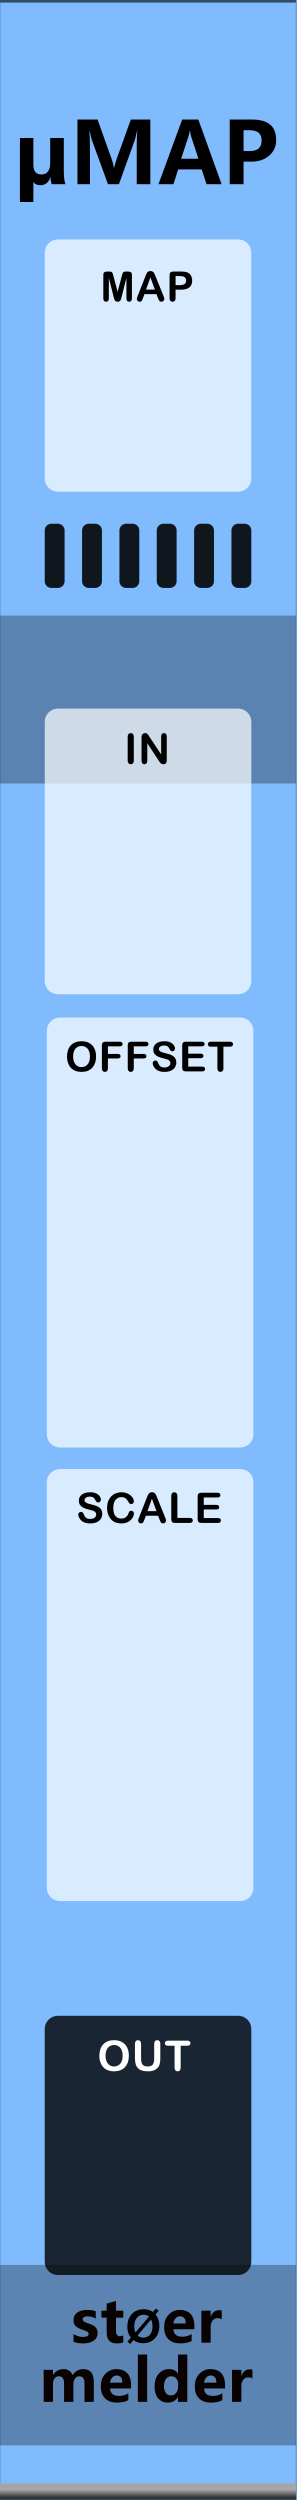
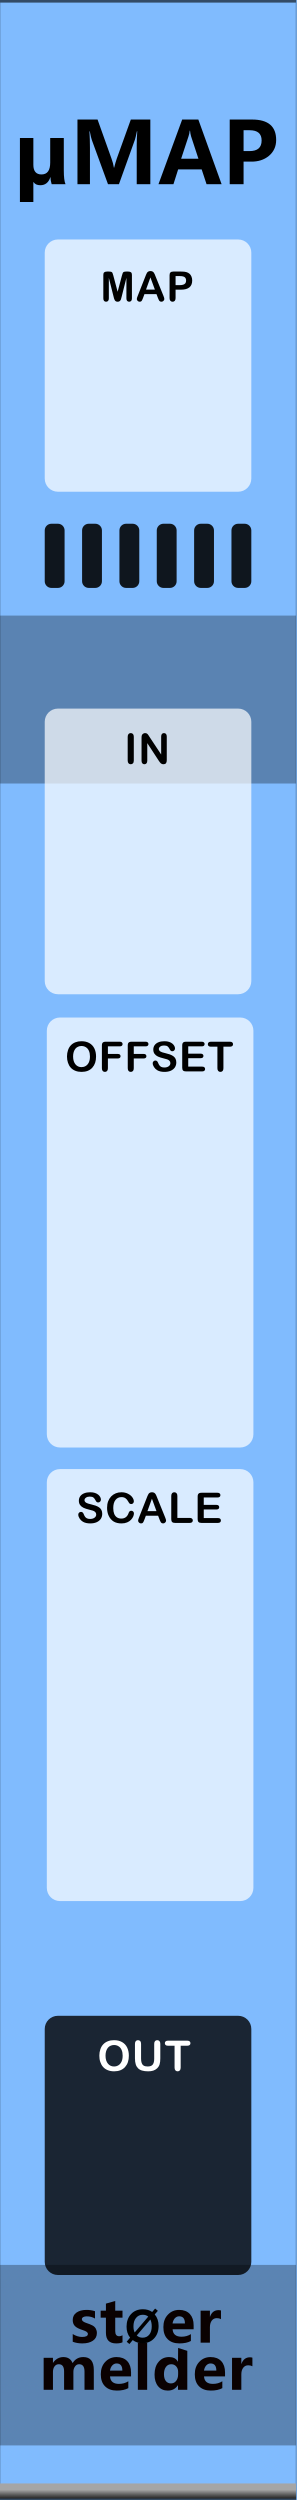
<svg xmlns="http://www.w3.org/2000/svg" width="100%" height="100%" viewBox="0 0 45 380" version="1.1" xml:space="preserve" style="fill-rule:evenodd;clip-rule:evenodd;stroke-linecap:round;stroke-linejoin:round;stroke-miterlimit:1.5;">
  <g id="panel" transform="matrix(0.834722,0,0,1.04324,-803.837,250.623)">
    <g transform="matrix(1.198,0,0,0.958552,963,-240.242)">
      <rect x="0" y="0" width="60" height="380" style="fill:rgb(128,187,254);" />
    </g>
    <g transform="matrix(0.318803,0,0,1.55539,972.575,-450.668)">
      <rect x="-30.034" y="347.456" width="169.102" height="16.91" style="fill:rgb(4,4,4);fill-opacity:0.3;" />
    </g>
    <g transform="matrix(0.318803,0,0,1.44687,972.575,-653.268)">
      <rect x="-30.034" y="347.456" width="169.102" height="16.91" style="fill-opacity:0.3;" />
    </g>
    <g transform="matrix(2.40704,0,0,25.5659,873.006,-292.473)">
      <rect x="37.388" y="2.043" width="22.397" height="14.247" style="fill:none;stroke:black;stroke-opacity:0.6;stroke-width:0.03px;" />
    </g>
    <g id="path3052" transform="matrix(0.37715,0,0,1.06342,599.604,-7.50798)">
      <rect x="963.532" y="121.41" width="142.941" height="2.074" style="fill:url(#_Linear1);" />
    </g>
    <g transform="matrix(1.198,0,0,0.958552,967.807,-213.398)">
      <g transform="matrix(13,0,0,13,-1.92017,0)">
        <path d="M0.443,0C0.435,-0.025 0.43,-0.052 0.43,-0.082L0.428,-0.082C0.407,-0.019 0.368,0.012 0.311,0.012C0.273,0.012 0.247,0 0.231,-0.025L0.229,-0.025L0.229,0.208L0.072,0.208L0.072,-0.54L0.229,-0.54L0.229,-0.227C0.229,-0.152 0.261,-0.114 0.324,-0.114C0.392,-0.114 0.426,-0.16 0.426,-0.252L0.426,-0.54L0.585,-0.54L0.585,-0.163C0.585,-0.082 0.592,-0.028 0.605,0L0.443,0Z" style="fill-rule:nonzero;" />
      </g>
      <g transform="matrix(13,0,0,13,6.63013,0)">
        <path d="M0.78,0L0.78,-0.459C0.78,-0.501 0.782,-0.555 0.786,-0.619L0.782,-0.619C0.772,-0.57 0.765,-0.538 0.759,-0.521L0.572,0L0.444,0L0.255,-0.517C0.25,-0.529 0.242,-0.563 0.231,-0.619L0.227,-0.619C0.231,-0.555 0.233,-0.492 0.233,-0.428L0.233,0L0.087,0L0.087,-0.756L0.322,-0.756L0.485,-0.299C0.499,-0.262 0.508,-0.226 0.513,-0.193L0.516,-0.193C0.526,-0.234 0.537,-0.27 0.547,-0.3L0.711,-0.756L0.939,-0.756L0.939,0L0.78,0Z" style="fill-rule:nonzero;" />
      </g>
      <g transform="matrix(13,0,0,13,19.9983,0)">
        <path d="M0.744,0L0.568,0L0.511,-0.173L0.236,-0.173L0.181,0L0.006,0L0.283,-0.756L0.472,-0.756L0.744,0ZM0.473,-0.298L0.387,-0.56C0.382,-0.577 0.378,-0.599 0.375,-0.626L0.371,-0.626C0.369,-0.604 0.365,-0.583 0.358,-0.562L0.271,-0.298L0.473,-0.298Z" style="fill-rule:nonzero;" />
      </g>
      <g transform="matrix(13,0,0,13,29.7737,0)">
        <path d="M0.249,-0.264L0.249,0L0.087,0L0.087,-0.756L0.348,-0.756C0.536,-0.756 0.63,-0.677 0.63,-0.517C0.63,-0.44 0.601,-0.378 0.545,-0.331C0.488,-0.284 0.417,-0.262 0.332,-0.264L0.249,-0.264ZM0.249,-0.631L0.249,-0.387L0.318,-0.387C0.413,-0.387 0.46,-0.428 0.46,-0.511C0.46,-0.591 0.414,-0.631 0.32,-0.631L0.249,-0.631Z" style="fill-rule:nonzero;" />
      </g>
    </g>
    <g transform="matrix(0.552947,0,0,1.55407,968.322,-225.457)">
      <path d="M73.138,58.157C73.138,57.476 71.196,56.924 68.804,56.924L9.44,56.924C7.049,56.924 5.107,57.476 5.107,58.157L5.107,82.47C5.107,83.151 7.049,83.704 9.44,83.704L68.804,83.704C71.196,83.704 73.138,83.151 73.138,82.47L73.138,58.157Z" style="fill:white;fill-opacity:0.7;" />
    </g>
    <g transform="matrix(0.552947,0,0,2.3394,968.702,-225.151)">
      <path d="M73.138,57.743C73.138,57.291 71.196,56.924 68.804,56.924L9.44,56.924C7.049,56.924 5.107,57.291 5.107,57.743L5.107,82.885C5.107,83.337 7.049,83.704 9.44,83.704L68.804,83.704C71.196,83.704 73.138,83.337 73.138,82.885L73.138,57.743Z" style="fill:white;fill-opacity:0.7;" />
    </g>
    <g transform="matrix(0.552947,0,0,2.35028,968.702,-159.977)">
      <path d="M73.138,57.739C73.138,57.289 71.196,56.924 68.804,56.924L9.44,56.924C7.049,56.924 5.107,57.289 5.107,57.739L5.107,82.888C5.107,83.338 7.049,83.704 9.44,83.704L68.804,83.704C71.196,83.704 73.138,83.338 73.138,82.888L73.138,57.739Z" style="fill:white;fill-opacity:0.7;" />
    </g>
    <g transform="matrix(0.552947,0,0,1.3724,968.322,-283.466)">
      <path d="M73.138,58.321C73.138,57.55 71.196,56.924 68.804,56.924L9.44,56.924C7.049,56.924 5.107,57.55 5.107,58.321L5.107,82.307C5.107,83.078 7.049,83.704 9.44,83.704L68.804,83.704C71.196,83.704 73.138,83.078 73.138,82.307L73.138,58.321Z" style="fill:white;fill-opacity:0.7;" />
    </g>
    <g transform="matrix(1.198,0,0,0.958552,940.395,-178.7)">
      <g transform="matrix(6.4,0,0,6.4,37.7404,51.8924)">
        <path d="M0.084,-0.076L0.084,-0.64C0.084,-0.669 0.091,-0.691 0.104,-0.706C0.117,-0.721 0.135,-0.728 0.156,-0.728C0.178,-0.728 0.195,-0.721 0.209,-0.706C0.222,-0.692 0.229,-0.67 0.229,-0.64L0.229,-0.076C0.229,-0.047 0.222,-0.024 0.209,-0.01C0.195,0.005 0.178,0.012 0.156,0.012C0.135,0.012 0.118,0.005 0.104,-0.01C0.091,-0.025 0.084,-0.047 0.084,-0.076Z" style="fill-rule:nonzero;" />
      </g>
      <g transform="matrix(6.4,0,0,6.4,39.8715,51.8924)">
        <path d="M0.267,-0.641L0.546,-0.219L0.546,-0.645C0.546,-0.673 0.552,-0.693 0.564,-0.707C0.576,-0.721 0.592,-0.728 0.612,-0.728C0.633,-0.728 0.649,-0.721 0.661,-0.707C0.673,-0.693 0.679,-0.673 0.679,-0.645L0.679,-0.082C0.679,-0.019 0.653,0.012 0.601,0.012C0.588,0.012 0.576,0.01 0.566,0.007C0.556,0.003 0.546,-0.003 0.537,-0.011C0.528,-0.019 0.519,-0.029 0.511,-0.04C0.503,-0.051 0.496,-0.062 0.488,-0.073L0.216,-0.49L0.216,-0.071C0.216,-0.043 0.209,-0.023 0.197,-0.009C0.184,0.005 0.168,0.012 0.148,0.012C0.127,0.012 0.111,0.005 0.099,-0.009C0.086,-0.023 0.08,-0.044 0.08,-0.071L0.08,-0.623C0.08,-0.646 0.083,-0.665 0.088,-0.678C0.094,-0.693 0.104,-0.705 0.119,-0.714C0.133,-0.723 0.148,-0.728 0.165,-0.728C0.178,-0.728 0.189,-0.726 0.198,-0.722C0.208,-0.717 0.216,-0.712 0.223,-0.705C0.23,-0.697 0.237,-0.688 0.244,-0.677C0.252,-0.665 0.259,-0.653 0.267,-0.641Z" style="fill-rule:nonzero;" />
      </g>
    </g>
    <g transform="matrix(1.198,0,0,0.958552,940.775,-68.0885)">
      <g transform="matrix(6.4,0,0,6.4,30.1093,51.8924)">
        <path d="M0.622,-0.215C0.622,-0.172 0.611,-0.133 0.589,-0.098C0.566,-0.064 0.534,-0.037 0.491,-0.017C0.448,0.002 0.397,0.012 0.338,0.012C0.267,0.012 0.209,-0.001 0.163,-0.028C0.131,-0.047 0.104,-0.073 0.084,-0.105C0.063,-0.137 0.053,-0.168 0.053,-0.198C0.053,-0.216 0.059,-0.231 0.072,-0.243C0.084,-0.256 0.099,-0.262 0.118,-0.262C0.133,-0.262 0.146,-0.257 0.157,-0.248C0.168,-0.238 0.177,-0.223 0.184,-0.204C0.193,-0.181 0.203,-0.162 0.214,-0.147C0.224,-0.132 0.239,-0.119 0.258,-0.109C0.278,-0.099 0.303,-0.094 0.334,-0.094C0.377,-0.094 0.412,-0.104 0.439,-0.124C0.466,-0.144 0.479,-0.169 0.479,-0.199C0.479,-0.223 0.472,-0.242 0.457,-0.257C0.443,-0.272 0.424,-0.283 0.401,-0.291C0.378,-0.299 0.347,-0.307 0.309,-0.316C0.258,-0.328 0.215,-0.342 0.18,-0.358C0.145,-0.374 0.118,-0.396 0.097,-0.424C0.077,-0.452 0.067,-0.486 0.067,-0.528C0.067,-0.567 0.078,-0.602 0.099,-0.633C0.121,-0.663 0.152,-0.687 0.192,-0.703C0.233,-0.72 0.281,-0.728 0.336,-0.728C0.38,-0.728 0.418,-0.723 0.45,-0.712C0.482,-0.701 0.509,-0.686 0.53,-0.668C0.551,-0.65 0.566,-0.631 0.576,-0.611C0.586,-0.591 0.591,-0.572 0.591,-0.553C0.591,-0.536 0.585,-0.52 0.573,-0.507C0.56,-0.493 0.545,-0.486 0.527,-0.486C0.51,-0.486 0.498,-0.49 0.489,-0.498C0.48,-0.507 0.471,-0.52 0.461,-0.539C0.448,-0.566 0.432,-0.587 0.414,-0.602C0.396,-0.617 0.367,-0.625 0.326,-0.625C0.289,-0.625 0.259,-0.617 0.236,-0.6C0.213,-0.584 0.201,-0.564 0.201,-0.541C0.201,-0.527 0.205,-0.514 0.213,-0.504C0.221,-0.493 0.231,-0.485 0.245,-0.477C0.259,-0.47 0.273,-0.464 0.287,-0.459C0.301,-0.455 0.324,-0.449 0.356,-0.441C0.396,-0.431 0.433,-0.421 0.466,-0.41C0.498,-0.398 0.526,-0.384 0.549,-0.368C0.572,-0.352 0.59,-0.331 0.603,-0.306C0.616,-0.281 0.622,-0.251 0.622,-0.215Z" style="fill-rule:nonzero;" />
      </g>
      <g transform="matrix(6.4,0,0,6.4,34.5061,51.8924)">
        <path d="M0.688,-0.226C0.688,-0.203 0.682,-0.179 0.671,-0.152C0.66,-0.126 0.642,-0.1 0.618,-0.074C0.594,-0.048 0.563,-0.028 0.526,-0.012C0.488,0.004 0.445,0.012 0.395,0.012C0.357,0.012 0.323,0.009 0.292,0.001C0.261,-0.006 0.233,-0.017 0.208,-0.032C0.183,-0.047 0.159,-0.067 0.138,-0.092C0.119,-0.114 0.103,-0.139 0.09,-0.167C0.076,-0.195 0.066,-0.225 0.06,-0.256C0.053,-0.288 0.05,-0.321 0.05,-0.357C0.05,-0.415 0.058,-0.466 0.075,-0.512C0.092,-0.557 0.116,-0.596 0.147,-0.629C0.178,-0.661 0.215,-0.686 0.257,-0.703C0.299,-0.72 0.344,-0.728 0.391,-0.728C0.449,-0.728 0.501,-0.716 0.546,-0.693C0.591,-0.67 0.626,-0.642 0.65,-0.608C0.674,-0.574 0.686,-0.542 0.686,-0.511C0.686,-0.495 0.68,-0.48 0.668,-0.467C0.657,-0.455 0.643,-0.448 0.626,-0.448C0.607,-0.448 0.594,-0.453 0.584,-0.461C0.575,-0.47 0.565,-0.485 0.553,-0.507C0.534,-0.542 0.512,-0.569 0.487,-0.586C0.461,-0.604 0.43,-0.613 0.392,-0.613C0.333,-0.613 0.285,-0.59 0.25,-0.545C0.214,-0.5 0.197,-0.435 0.197,-0.352C0.197,-0.296 0.205,-0.25 0.22,-0.213C0.236,-0.176 0.258,-0.149 0.287,-0.13C0.315,-0.112 0.349,-0.103 0.387,-0.103C0.429,-0.103 0.464,-0.113 0.493,-0.134C0.522,-0.155 0.543,-0.185 0.558,-0.225C0.564,-0.244 0.572,-0.259 0.581,-0.271C0.59,-0.283 0.605,-0.289 0.625,-0.289C0.642,-0.289 0.657,-0.283 0.669,-0.271C0.682,-0.259 0.688,-0.244 0.688,-0.226Z" style="fill-rule:nonzero;" />
      </g>
      <g transform="matrix(6.4,0,0,6.4,39.3716,51.8924)">
        <path d="M0.536,-0.081L0.502,-0.171L0.211,-0.171L0.177,-0.079C0.163,-0.043 0.152,-0.019 0.143,-0.007C0.133,0.006 0.118,0.012 0.096,0.012C0.078,0.012 0.062,0.006 0.048,-0.008C0.034,-0.021 0.027,-0.036 0.027,-0.053C0.027,-0.063 0.028,-0.073 0.032,-0.083C0.035,-0.094 0.04,-0.108 0.048,-0.127L0.231,-0.592C0.236,-0.605 0.242,-0.621 0.25,-0.64C0.257,-0.659 0.265,-0.674 0.273,-0.687C0.281,-0.699 0.292,-0.709 0.306,-0.717C0.319,-0.724 0.336,-0.728 0.356,-0.728C0.376,-0.728 0.393,-0.724 0.406,-0.717C0.42,-0.709 0.431,-0.699 0.439,-0.687C0.448,-0.675 0.455,-0.662 0.46,-0.648C0.466,-0.634 0.473,-0.616 0.482,-0.593L0.669,-0.131C0.684,-0.096 0.691,-0.07 0.691,-0.054C0.691,-0.038 0.684,-0.022 0.67,-0.009C0.656,0.005 0.64,0.012 0.62,0.012C0.609,0.012 0.599,0.01 0.591,0.006C0.583,0.002 0.576,-0.003 0.57,-0.01C0.565,-0.017 0.559,-0.028 0.552,-0.043C0.546,-0.057 0.541,-0.07 0.536,-0.081ZM0.249,-0.28L0.463,-0.28L0.355,-0.575L0.249,-0.28Z" style="fill-rule:nonzero;" />
      </g>
      <g transform="matrix(6.4,0,0,6.4,44.1027,51.8924)">
        <path d="M0.22,-0.64L0.22,-0.119L0.514,-0.119C0.538,-0.119 0.556,-0.113 0.568,-0.102C0.581,-0.091 0.587,-0.076 0.587,-0.059C0.587,-0.042 0.581,-0.027 0.568,-0.016C0.556,-0.005 0.538,0 0.514,0L0.164,0C0.132,0 0.11,-0.007 0.096,-0.021C0.082,-0.035 0.075,-0.058 0.075,-0.089L0.075,-0.64C0.075,-0.669 0.082,-0.691 0.095,-0.706C0.108,-0.721 0.125,-0.728 0.147,-0.728C0.169,-0.728 0.186,-0.721 0.2,-0.706C0.213,-0.692 0.22,-0.67 0.22,-0.64Z" style="fill-rule:nonzero;" />
      </g>
      <g transform="matrix(6.4,0,0,6.4,48.0963,51.8924)">
        <path d="M0.55,-0.604L0.223,-0.604L0.223,-0.428L0.524,-0.428C0.546,-0.428 0.563,-0.423 0.573,-0.413C0.584,-0.403 0.59,-0.39 0.59,-0.374C0.59,-0.358 0.584,-0.344 0.574,-0.334C0.563,-0.324 0.546,-0.319 0.524,-0.319L0.223,-0.319L0.223,-0.115L0.561,-0.115C0.584,-0.115 0.601,-0.11 0.613,-0.099C0.624,-0.089 0.63,-0.075 0.63,-0.057C0.63,-0.04 0.624,-0.026 0.613,-0.016C0.601,-0.005 0.584,0 0.561,0L0.167,0C0.135,0 0.113,-0.007 0.099,-0.021C0.085,-0.035 0.078,-0.058 0.078,-0.089L0.078,-0.627C0.078,-0.648 0.081,-0.665 0.087,-0.678C0.094,-0.691 0.103,-0.701 0.116,-0.707C0.13,-0.713 0.146,-0.716 0.167,-0.716L0.55,-0.716C0.573,-0.716 0.59,-0.711 0.601,-0.7C0.613,-0.69 0.618,-0.677 0.618,-0.66C0.618,-0.643 0.613,-0.63 0.601,-0.619C0.59,-0.609 0.573,-0.604 0.55,-0.604Z" style="fill-rule:nonzero;" />
      </g>
    </g>
    <g transform="matrix(1.198,0,0,0.958552,940.775,-133.874)">
      <g transform="matrix(6.3,0,0,6.3,28.4514,51.8924)">
        <path d="M0.393,-0.728C0.467,-0.728 0.531,-0.713 0.584,-0.683C0.637,-0.653 0.678,-0.61 0.705,-0.554C0.732,-0.499 0.746,-0.434 0.746,-0.359C0.746,-0.304 0.739,-0.253 0.724,-0.208C0.709,-0.163 0.686,-0.124 0.656,-0.09C0.626,-0.057 0.59,-0.032 0.546,-0.014C0.502,0.003 0.452,0.012 0.396,0.012C0.34,0.012 0.29,0.003 0.246,-0.015C0.201,-0.033 0.164,-0.058 0.135,-0.091C0.105,-0.124 0.083,-0.164 0.068,-0.21C0.052,-0.256 0.045,-0.306 0.045,-0.36C0.045,-0.415 0.053,-0.465 0.069,-0.511C0.084,-0.557 0.107,-0.596 0.137,-0.628C0.167,-0.661 0.204,-0.685 0.247,-0.702C0.29,-0.719 0.338,-0.728 0.393,-0.728ZM0.599,-0.36C0.599,-0.412 0.591,-0.458 0.574,-0.496C0.557,-0.535 0.533,-0.564 0.501,-0.583C0.47,-0.603 0.434,-0.613 0.393,-0.613C0.364,-0.613 0.337,-0.607 0.313,-0.596C0.288,-0.586 0.267,-0.57 0.249,-0.549C0.232,-0.528 0.218,-0.501 0.207,-0.469C0.197,-0.437 0.192,-0.4 0.192,-0.36C0.192,-0.319 0.197,-0.282 0.207,-0.25C0.218,-0.217 0.232,-0.189 0.251,-0.168C0.269,-0.146 0.291,-0.13 0.315,-0.119C0.339,-0.108 0.366,-0.103 0.395,-0.103C0.432,-0.103 0.466,-0.112 0.497,-0.131C0.528,-0.149 0.553,-0.178 0.572,-0.217C0.59,-0.256 0.599,-0.303 0.599,-0.36Z" style="fill-rule:nonzero;" />
      </g>
      <g transform="matrix(6.3,0,0,6.3,33.5669,51.8924)">
        <path d="M0.506,-0.604L0.22,-0.604L0.22,-0.421L0.459,-0.421C0.481,-0.421 0.498,-0.416 0.509,-0.406C0.519,-0.396 0.525,-0.383 0.525,-0.366C0.525,-0.35 0.519,-0.336 0.508,-0.327C0.497,-0.317 0.481,-0.312 0.459,-0.312L0.22,-0.312L0.22,-0.076C0.22,-0.046 0.213,-0.024 0.2,-0.01C0.186,0.005 0.169,0.012 0.148,0.012C0.126,0.012 0.109,0.005 0.095,-0.01C0.082,-0.024 0.075,-0.047 0.075,-0.076L0.075,-0.627C0.075,-0.648 0.078,-0.665 0.084,-0.678C0.091,-0.691 0.1,-0.701 0.114,-0.707C0.127,-0.713 0.144,-0.716 0.164,-0.716L0.506,-0.716C0.529,-0.716 0.546,-0.711 0.557,-0.7C0.569,-0.69 0.574,-0.677 0.574,-0.66C0.574,-0.643 0.569,-0.63 0.557,-0.619C0.546,-0.609 0.529,-0.604 0.506,-0.604Z" style="fill-rule:nonzero;" />
      </g>
      <g transform="matrix(6.3,0,0,6.3,37.4982,51.8924)">
        <path d="M0.506,-0.604L0.22,-0.604L0.22,-0.421L0.459,-0.421C0.481,-0.421 0.498,-0.416 0.509,-0.406C0.519,-0.396 0.525,-0.383 0.525,-0.366C0.525,-0.35 0.519,-0.336 0.508,-0.327C0.497,-0.317 0.481,-0.312 0.459,-0.312L0.22,-0.312L0.22,-0.076C0.22,-0.046 0.213,-0.024 0.2,-0.01C0.186,0.005 0.169,0.012 0.148,0.012C0.126,0.012 0.109,0.005 0.095,-0.01C0.082,-0.024 0.075,-0.047 0.075,-0.076L0.075,-0.627C0.075,-0.648 0.078,-0.665 0.084,-0.678C0.091,-0.691 0.1,-0.701 0.114,-0.707C0.127,-0.713 0.144,-0.716 0.164,-0.716L0.506,-0.716C0.529,-0.716 0.546,-0.711 0.557,-0.7C0.569,-0.69 0.574,-0.677 0.574,-0.66C0.574,-0.643 0.569,-0.63 0.557,-0.619C0.546,-0.609 0.529,-0.604 0.506,-0.604Z" style="fill-rule:nonzero;" />
      </g>
      <g transform="matrix(6.3,0,0,6.3,41.4294,51.8924)">
        <path d="M0.622,-0.215C0.622,-0.172 0.611,-0.133 0.589,-0.098C0.566,-0.064 0.534,-0.037 0.491,-0.017C0.448,0.002 0.397,0.012 0.338,0.012C0.267,0.012 0.209,-0.001 0.163,-0.028C0.131,-0.047 0.104,-0.073 0.084,-0.105C0.063,-0.137 0.053,-0.168 0.053,-0.198C0.053,-0.216 0.059,-0.231 0.072,-0.243C0.084,-0.256 0.099,-0.262 0.118,-0.262C0.133,-0.262 0.146,-0.257 0.157,-0.248C0.168,-0.238 0.177,-0.223 0.184,-0.204C0.193,-0.181 0.203,-0.162 0.214,-0.147C0.224,-0.132 0.239,-0.119 0.258,-0.109C0.278,-0.099 0.303,-0.094 0.334,-0.094C0.377,-0.094 0.412,-0.104 0.439,-0.124C0.466,-0.144 0.479,-0.169 0.479,-0.199C0.479,-0.223 0.472,-0.242 0.457,-0.257C0.443,-0.272 0.424,-0.283 0.401,-0.291C0.378,-0.299 0.347,-0.307 0.309,-0.316C0.258,-0.328 0.215,-0.342 0.18,-0.358C0.145,-0.374 0.118,-0.396 0.097,-0.424C0.077,-0.452 0.067,-0.486 0.067,-0.528C0.067,-0.567 0.078,-0.602 0.099,-0.633C0.121,-0.663 0.152,-0.687 0.192,-0.703C0.233,-0.72 0.281,-0.728 0.336,-0.728C0.38,-0.728 0.418,-0.723 0.45,-0.712C0.482,-0.701 0.509,-0.686 0.53,-0.668C0.551,-0.65 0.566,-0.631 0.576,-0.611C0.586,-0.591 0.591,-0.572 0.591,-0.553C0.591,-0.536 0.585,-0.52 0.573,-0.507C0.56,-0.493 0.545,-0.486 0.527,-0.486C0.51,-0.486 0.498,-0.49 0.489,-0.498C0.48,-0.507 0.471,-0.52 0.461,-0.539C0.448,-0.566 0.432,-0.587 0.414,-0.602C0.396,-0.617 0.367,-0.625 0.326,-0.625C0.289,-0.625 0.259,-0.617 0.236,-0.6C0.213,-0.584 0.201,-0.564 0.201,-0.541C0.201,-0.527 0.205,-0.514 0.213,-0.504C0.221,-0.493 0.231,-0.485 0.245,-0.477C0.259,-0.47 0.273,-0.464 0.287,-0.459C0.301,-0.455 0.324,-0.449 0.356,-0.441C0.396,-0.431 0.433,-0.421 0.466,-0.41C0.498,-0.398 0.526,-0.384 0.549,-0.368C0.572,-0.352 0.59,-0.331 0.603,-0.306C0.616,-0.281 0.622,-0.251 0.622,-0.215Z" style="fill-rule:nonzero;" />
      </g>
      <g transform="matrix(6.3,0,0,6.3,45.7574,51.8924)">
        <path d="M0.55,-0.604L0.223,-0.604L0.223,-0.428L0.524,-0.428C0.546,-0.428 0.563,-0.423 0.573,-0.413C0.584,-0.403 0.59,-0.39 0.59,-0.374C0.59,-0.358 0.584,-0.344 0.574,-0.334C0.563,-0.324 0.546,-0.319 0.524,-0.319L0.223,-0.319L0.223,-0.115L0.561,-0.115C0.584,-0.115 0.601,-0.11 0.613,-0.099C0.624,-0.089 0.63,-0.075 0.63,-0.057C0.63,-0.04 0.624,-0.026 0.613,-0.016C0.601,-0.005 0.584,0 0.561,0L0.167,0C0.135,0 0.113,-0.007 0.099,-0.021C0.085,-0.035 0.078,-0.058 0.078,-0.089L0.078,-0.627C0.078,-0.648 0.081,-0.665 0.087,-0.678C0.094,-0.691 0.103,-0.701 0.116,-0.707C0.13,-0.713 0.146,-0.716 0.167,-0.716L0.55,-0.716C0.573,-0.716 0.59,-0.711 0.601,-0.7C0.613,-0.69 0.618,-0.677 0.618,-0.66C0.618,-0.643 0.613,-0.63 0.601,-0.619C0.59,-0.609 0.573,-0.604 0.55,-0.604Z" style="fill-rule:nonzero;" />
      </g>
      <g transform="matrix(6.3,0,0,6.3,50.0855,51.8924)">
        <path d="M0.543,-0.596L0.385,-0.596L0.385,-0.076C0.385,-0.046 0.378,-0.024 0.365,-0.01C0.351,0.005 0.334,0.012 0.313,0.012C0.292,0.012 0.274,0.005 0.26,-0.01C0.247,-0.024 0.24,-0.047 0.24,-0.076L0.24,-0.596L0.082,-0.596C0.057,-0.596 0.039,-0.602 0.027,-0.613C0.015,-0.623 0.009,-0.638 0.009,-0.656C0.009,-0.674 0.015,-0.689 0.028,-0.7C0.04,-0.71 0.058,-0.716 0.082,-0.716L0.543,-0.716C0.568,-0.716 0.587,-0.71 0.599,-0.699C0.611,-0.688 0.617,-0.674 0.617,-0.656C0.617,-0.638 0.611,-0.623 0.599,-0.613C0.586,-0.602 0.568,-0.596 0.543,-0.596Z" style="fill-rule:nonzero;" />
      </g>
    </g>
    <g transform="matrix(1.198,0,0,0.958552,940.395,-246.087)">
      <g transform="matrix(6.3,0,0,6.3,34.1206,51.8924)">
        <path d="M0.32,-0.108L0.205,-0.564L0.205,-0.07C0.205,-0.042 0.199,-0.022 0.187,-0.008C0.175,0.005 0.158,0.012 0.138,0.012C0.119,0.012 0.103,0.005 0.09,-0.008C0.078,-0.022 0.072,-0.042 0.072,-0.07L0.072,-0.636C0.072,-0.667 0.08,-0.689 0.096,-0.699C0.112,-0.71 0.134,-0.716 0.162,-0.716L0.207,-0.716C0.234,-0.716 0.254,-0.713 0.266,-0.708C0.278,-0.704 0.287,-0.695 0.293,-0.682C0.299,-0.669 0.306,-0.649 0.313,-0.62L0.417,-0.228L0.521,-0.62C0.528,-0.649 0.535,-0.669 0.541,-0.682C0.547,-0.695 0.556,-0.704 0.568,-0.708C0.58,-0.713 0.6,-0.716 0.627,-0.716L0.672,-0.716C0.7,-0.716 0.722,-0.71 0.738,-0.699C0.754,-0.689 0.762,-0.667 0.762,-0.636L0.762,-0.07C0.762,-0.042 0.756,-0.022 0.744,-0.008C0.732,0.005 0.715,0.012 0.695,0.012C0.676,0.012 0.66,0.005 0.647,-0.008C0.635,-0.022 0.629,-0.042 0.629,-0.07L0.629,-0.564L0.514,-0.108C0.507,-0.078 0.501,-0.057 0.496,-0.043C0.491,-0.029 0.482,-0.016 0.47,-0.005C0.457,0.007 0.439,0.012 0.417,0.012C0.4,0.012 0.386,0.009 0.374,0.001C0.362,-0.006 0.353,-0.015 0.347,-0.027C0.34,-0.038 0.335,-0.051 0.331,-0.065C0.328,-0.079 0.324,-0.093 0.32,-0.108Z" style="fill-rule:nonzero;" />
      </g>
      <g transform="matrix(6.3,0,0,6.3,39.4945,51.8924)">
        <path d="M0.536,-0.081L0.502,-0.171L0.211,-0.171L0.177,-0.079C0.163,-0.043 0.152,-0.019 0.143,-0.007C0.133,0.006 0.118,0.012 0.096,0.012C0.078,0.012 0.062,0.006 0.048,-0.008C0.034,-0.021 0.027,-0.036 0.027,-0.053C0.027,-0.063 0.028,-0.073 0.032,-0.083C0.035,-0.094 0.04,-0.108 0.048,-0.127L0.231,-0.592C0.236,-0.605 0.242,-0.621 0.25,-0.64C0.257,-0.659 0.265,-0.674 0.273,-0.687C0.281,-0.699 0.292,-0.709 0.306,-0.717C0.319,-0.724 0.336,-0.728 0.356,-0.728C0.376,-0.728 0.393,-0.724 0.406,-0.717C0.42,-0.709 0.431,-0.699 0.439,-0.687C0.448,-0.675 0.455,-0.662 0.46,-0.648C0.466,-0.634 0.473,-0.616 0.482,-0.593L0.669,-0.131C0.684,-0.096 0.691,-0.07 0.691,-0.054C0.691,-0.038 0.684,-0.022 0.67,-0.009C0.656,0.005 0.64,0.012 0.62,0.012C0.609,0.012 0.599,0.01 0.591,0.006C0.583,0.002 0.576,-0.003 0.57,-0.01C0.565,-0.017 0.559,-0.028 0.552,-0.043C0.546,-0.057 0.541,-0.07 0.536,-0.081ZM0.249,-0.28L0.463,-0.28L0.355,-0.575L0.249,-0.28Z" style="fill-rule:nonzero;" />
      </g>
      <g transform="matrix(6.3,0,0,6.3,44.1517,51.8924)">
        <path d="M0.356,-0.279L0.223,-0.279L0.223,-0.076C0.223,-0.047 0.216,-0.025 0.203,-0.01C0.189,0.005 0.172,0.012 0.151,0.012C0.129,0.012 0.111,0.005 0.098,-0.01C0.085,-0.025 0.078,-0.047 0.078,-0.075L0.078,-0.627C0.078,-0.659 0.085,-0.682 0.1,-0.695C0.115,-0.709 0.138,-0.716 0.17,-0.716L0.356,-0.716C0.411,-0.716 0.453,-0.712 0.483,-0.703C0.512,-0.695 0.538,-0.681 0.559,-0.663C0.58,-0.644 0.596,-0.621 0.607,-0.593C0.618,-0.566 0.624,-0.535 0.624,-0.501C0.624,-0.428 0.602,-0.373 0.557,-0.335C0.512,-0.298 0.445,-0.279 0.356,-0.279ZM0.321,-0.607L0.223,-0.607L0.223,-0.388L0.321,-0.388C0.355,-0.388 0.384,-0.392 0.406,-0.399C0.429,-0.406 0.447,-0.418 0.459,-0.434C0.471,-0.45 0.477,-0.472 0.477,-0.498C0.477,-0.53 0.468,-0.555 0.449,-0.575C0.428,-0.596 0.386,-0.607 0.321,-0.607Z" style="fill-rule:nonzero;" />
      </g>
    </g>
-     <g transform="matrix(1.198,0,0,0.958552,893.495,-231.786)">
-       <g transform="matrix(9,0,0,9,68.6657,347.267)">
-         <path d="M0.058,-0.145C0.112,-0.112 0.165,-0.096 0.216,-0.096C0.281,-0.096 0.314,-0.113 0.314,-0.148C0.314,-0.173 0.287,-0.193 0.233,-0.21C0.166,-0.231 0.12,-0.254 0.095,-0.28C0.07,-0.305 0.058,-0.34 0.058,-0.383C0.058,-0.436 0.079,-0.478 0.122,-0.508C0.165,-0.538 0.221,-0.553 0.291,-0.553C0.34,-0.553 0.388,-0.546 0.434,-0.531L0.434,-0.407C0.392,-0.432 0.346,-0.444 0.295,-0.444C0.27,-0.444 0.25,-0.44 0.235,-0.431C0.22,-0.422 0.212,-0.41 0.212,-0.396C0.212,-0.371 0.235,-0.351 0.28,-0.335C0.329,-0.319 0.366,-0.304 0.39,-0.291C0.415,-0.278 0.434,-0.26 0.447,-0.238C0.459,-0.216 0.466,-0.191 0.466,-0.163C0.466,-0.107 0.444,-0.064 0.399,-0.033C0.354,-0.002 0.295,0.013 0.22,0.013C0.162,0.013 0.107,0.004 0.058,-0.015L0.058,-0.145Z" style="fill:rgb(10,1,1);fill-rule:nonzero;" />
-       </g>
-       <g transform="matrix(9,0,0,9,73.2436,347.267)">
-         <path d="M0.39,-0.006C0.366,0.007 0.33,0.013 0.282,0.013C0.167,0.013 0.11,-0.047 0.11,-0.167L0.11,-0.422L0.021,-0.422L0.021,-0.54L0.11,-0.54L0.11,-0.659L0.267,-0.704L0.267,-0.54L0.39,-0.54L0.39,-0.422L0.267,-0.422L0.267,-0.195C0.267,-0.137 0.289,-0.108 0.335,-0.108C0.353,-0.108 0.371,-0.114 0.39,-0.124L0.39,-0.006Z" style="fill:rgb(10,1,1);fill-rule:nonzero;" />
-       </g>
-       <g transform="matrix(6.6,0,0,6.6,77.1051,347.267)">
-         <path d="M0.106,0.032L0.043,-0.021L0.122,-0.115C0.067,-0.183 0.04,-0.268 0.04,-0.368C0.04,-0.487 0.075,-0.584 0.144,-0.658C0.213,-0.732 0.305,-0.769 0.418,-0.769C0.5,-0.769 0.571,-0.748 0.63,-0.706L0.698,-0.785L0.761,-0.733L0.689,-0.65C0.748,-0.581 0.778,-0.493 0.778,-0.384C0.778,-0.266 0.743,-0.17 0.674,-0.097C0.605,-0.023 0.516,0.013 0.406,0.013C0.32,0.013 0.246,-0.011 0.182,-0.059L0.106,0.032ZM0.54,-0.6C0.506,-0.628 0.463,-0.642 0.413,-0.642C0.349,-0.642 0.297,-0.617 0.258,-0.569C0.218,-0.52 0.199,-0.455 0.199,-0.375C0.199,-0.319 0.208,-0.273 0.227,-0.234L0.54,-0.6ZM0.275,-0.165C0.311,-0.131 0.356,-0.114 0.409,-0.114C0.473,-0.114 0.524,-0.137 0.563,-0.184C0.601,-0.231 0.62,-0.294 0.62,-0.374C0.62,-0.435 0.61,-0.488 0.588,-0.533L0.275,-0.165Z" style="fill-rule:nonzero;" />
-       </g>
-       <g transform="matrix(9,0,0,9,82.6053,347.267)">
-         <path d="M0.551,-0.226L0.196,-0.226C0.201,-0.142 0.252,-0.1 0.347,-0.1C0.407,-0.1 0.459,-0.115 0.505,-0.144L0.505,-0.028C0.456,-0.001 0.391,0.013 0.312,0.013C0.226,0.013 0.159,-0.011 0.111,-0.06C0.063,-0.108 0.04,-0.176 0.04,-0.262C0.04,-0.348 0.065,-0.419 0.116,-0.472C0.167,-0.526 0.23,-0.553 0.307,-0.553C0.384,-0.553 0.443,-0.53 0.487,-0.484C0.53,-0.437 0.551,-0.374 0.551,-0.292L0.551,-0.226ZM0.404,-0.324C0.404,-0.405 0.372,-0.445 0.306,-0.445C0.279,-0.445 0.255,-0.434 0.234,-0.412C0.214,-0.39 0.201,-0.361 0.195,-0.324L0.404,-0.324Z" style="fill:rgb(10,1,1);fill-rule:nonzero;" />
-       </g>
-       <g transform="matrix(9,0,0,9,87.9786,347.267)">
-         <path d="M0.416,-0.397C0.397,-0.408 0.374,-0.414 0.346,-0.414C0.31,-0.414 0.282,-0.4 0.261,-0.373C0.24,-0.345 0.229,-0.308 0.229,-0.26L0.229,0L0.072,0L0.072,-0.54L0.229,-0.54L0.229,-0.438L0.231,-0.438C0.257,-0.512 0.305,-0.549 0.374,-0.549C0.392,-0.549 0.406,-0.547 0.416,-0.543L0.416,-0.397Z" style="fill:rgb(10,1,1);fill-rule:nonzero;" />
-       </g>
-       <g transform="matrix(9,0,0,9,64.0056,356.267)">
-         <path d="M0.919,0L0.762,0L0.762,-0.308C0.762,-0.391 0.732,-0.432 0.671,-0.432C0.643,-0.432 0.62,-0.42 0.602,-0.395C0.583,-0.369 0.574,-0.339 0.574,-0.303L0.574,0L0.417,0L0.417,-0.312C0.417,-0.392 0.387,-0.432 0.327,-0.432C0.298,-0.432 0.274,-0.42 0.256,-0.396C0.238,-0.372 0.229,-0.341 0.229,-0.301L0.229,0L0.072,0L0.072,-0.54L0.229,-0.54L0.229,-0.456L0.231,-0.456C0.25,-0.486 0.275,-0.51 0.307,-0.528C0.338,-0.545 0.371,-0.553 0.405,-0.553C0.481,-0.553 0.533,-0.519 0.561,-0.451C0.603,-0.519 0.663,-0.553 0.743,-0.553C0.86,-0.553 0.919,-0.481 0.919,-0.335L0.919,0Z" style="fill:rgb(10,1,1);fill-rule:nonzero;" />
-       </g>
-       <g transform="matrix(9,0,0,9,72.978,356.267)">
-         <path d="M0.551,-0.226L0.196,-0.226C0.201,-0.142 0.252,-0.1 0.347,-0.1C0.407,-0.1 0.459,-0.115 0.505,-0.144L0.505,-0.028C0.456,-0.001 0.391,0.013 0.312,0.013C0.226,0.013 0.159,-0.011 0.111,-0.06C0.063,-0.108 0.04,-0.176 0.04,-0.262C0.04,-0.348 0.065,-0.419 0.116,-0.472C0.167,-0.526 0.23,-0.553 0.307,-0.553C0.384,-0.553 0.443,-0.53 0.487,-0.484C0.53,-0.437 0.551,-0.374 0.551,-0.292L0.551,-0.226ZM0.404,-0.324C0.404,-0.405 0.372,-0.445 0.306,-0.445C0.279,-0.445 0.255,-0.434 0.234,-0.412C0.214,-0.39 0.201,-0.361 0.195,-0.324L0.404,-0.324Z" style="fill:rgb(10,1,1);fill-rule:nonzero;" />
-       </g>
-       <g transform="matrix(9,0,0,9,78.3513,356.267)">
-         <rect x="0.069" y="-0.799" width="0.157" height="0.799" style="fill:rgb(10,1,1);fill-rule:nonzero;" />
-       </g>
-       <g transform="matrix(9,0,0,9,81.1494,356.267)">
-         <path d="M0.593,0L0.436,0L0.436,-0.076L0.433,-0.076C0.395,-0.017 0.339,0.013 0.264,0.013C0.195,0.013 0.141,-0.011 0.1,-0.06C0.06,-0.108 0.04,-0.174 0.04,-0.258C0.04,-0.346 0.062,-0.418 0.108,-0.472C0.153,-0.526 0.212,-0.553 0.286,-0.553C0.356,-0.553 0.405,-0.528 0.433,-0.477L0.436,-0.477L0.436,-0.799L0.593,-0.799L0.593,0ZM0.438,-0.306C0.438,-0.342 0.427,-0.372 0.405,-0.396C0.383,-0.42 0.356,-0.432 0.323,-0.432C0.284,-0.432 0.254,-0.417 0.232,-0.386C0.21,-0.356 0.199,-0.315 0.199,-0.263C0.199,-0.213 0.21,-0.175 0.231,-0.148C0.252,-0.121 0.281,-0.108 0.318,-0.108C0.353,-0.108 0.382,-0.122 0.404,-0.15C0.427,-0.179 0.438,-0.215 0.438,-0.261L0.438,-0.306Z" style="fill:rgb(10,1,1);fill-rule:nonzero;" />
-       </g>
-       <g transform="matrix(9,0,0,9,87.2654,356.267)">
-         <path d="M0.551,-0.226L0.196,-0.226C0.201,-0.142 0.252,-0.1 0.347,-0.1C0.407,-0.1 0.459,-0.115 0.505,-0.144L0.505,-0.028C0.456,-0.001 0.391,0.013 0.312,0.013C0.226,0.013 0.159,-0.011 0.111,-0.06C0.063,-0.108 0.04,-0.176 0.04,-0.262C0.04,-0.348 0.065,-0.419 0.116,-0.472C0.167,-0.526 0.23,-0.553 0.307,-0.553C0.384,-0.553 0.443,-0.53 0.487,-0.484C0.53,-0.437 0.551,-0.374 0.551,-0.292L0.551,-0.226ZM0.404,-0.324C0.404,-0.405 0.372,-0.445 0.306,-0.445C0.279,-0.445 0.255,-0.434 0.234,-0.412C0.214,-0.39 0.201,-0.361 0.195,-0.324L0.404,-0.324Z" style="fill:rgb(10,1,1);fill-rule:nonzero;" />
-       </g>
-       <g transform="matrix(9,0,0,9,92.6386,356.267)">
-         <path d="M0.416,-0.397C0.397,-0.408 0.374,-0.414 0.346,-0.414C0.31,-0.414 0.282,-0.4 0.261,-0.373C0.24,-0.345 0.229,-0.308 0.229,-0.26L0.229,0L0.072,0L0.072,-0.54L0.229,-0.54L0.229,-0.438L0.231,-0.438C0.257,-0.512 0.305,-0.549 0.374,-0.549C0.392,-0.549 0.406,-0.547 0.416,-0.543L0.416,-0.397Z" style="fill:rgb(10,1,1);fill-rule:nonzero;" />
-       </g>
-     </g>
    <g transform="matrix(0.552947,0,0,1.41025,968.322,-26.8114)">
      <path d="M73.138,58.283C73.138,57.533 71.196,56.924 68.804,56.924L9.44,56.924C7.049,56.924 5.107,57.533 5.107,58.283L5.107,82.345C5.107,83.095 7.049,83.704 9.44,83.704L68.804,83.704C71.196,83.704 73.138,83.095 73.138,82.345L73.138,58.283Z" style="fill-opacity:0.8;" />
    </g>
    <g transform="matrix(1.198,0,0,0.958552,939.656,11.7419)">
      <g transform="matrix(6.4,0,0,6.4,34.2965,51.8924)">
        <path d="M0.393,-0.728C0.467,-0.728 0.531,-0.713 0.584,-0.683C0.637,-0.653 0.678,-0.61 0.705,-0.554C0.732,-0.499 0.746,-0.434 0.746,-0.359C0.746,-0.304 0.739,-0.253 0.724,-0.208C0.709,-0.163 0.686,-0.124 0.656,-0.09C0.626,-0.057 0.59,-0.032 0.546,-0.014C0.502,0.003 0.452,0.012 0.396,0.012C0.34,0.012 0.29,0.003 0.246,-0.015C0.201,-0.033 0.164,-0.058 0.135,-0.091C0.105,-0.124 0.083,-0.164 0.068,-0.21C0.052,-0.256 0.045,-0.306 0.045,-0.36C0.045,-0.415 0.053,-0.465 0.069,-0.511C0.084,-0.557 0.107,-0.596 0.137,-0.628C0.167,-0.661 0.204,-0.685 0.247,-0.702C0.29,-0.719 0.338,-0.728 0.393,-0.728ZM0.599,-0.36C0.599,-0.412 0.591,-0.458 0.574,-0.496C0.557,-0.535 0.533,-0.564 0.501,-0.583C0.47,-0.603 0.434,-0.613 0.393,-0.613C0.364,-0.613 0.337,-0.607 0.313,-0.596C0.288,-0.586 0.267,-0.57 0.249,-0.549C0.232,-0.528 0.218,-0.501 0.207,-0.469C0.197,-0.437 0.192,-0.4 0.192,-0.36C0.192,-0.319 0.197,-0.282 0.207,-0.25C0.218,-0.217 0.232,-0.189 0.251,-0.168C0.269,-0.146 0.291,-0.13 0.315,-0.119C0.339,-0.108 0.366,-0.103 0.395,-0.103C0.432,-0.103 0.466,-0.112 0.497,-0.131C0.528,-0.149 0.553,-0.178 0.572,-0.217C0.59,-0.256 0.599,-0.303 0.599,-0.36Z" style="fill:white;fill-rule:nonzero;" />
      </g>
      <g transform="matrix(6.4,0,0,6.4,39.4933,51.8924)">
        <path d="M0.079,-0.296L0.079,-0.64C0.079,-0.669 0.086,-0.691 0.099,-0.706C0.112,-0.721 0.129,-0.728 0.151,-0.728C0.173,-0.728 0.191,-0.721 0.204,-0.706C0.218,-0.691 0.224,-0.669 0.224,-0.64L0.224,-0.288C0.224,-0.248 0.229,-0.215 0.238,-0.188C0.247,-0.161 0.262,-0.14 0.285,-0.125C0.308,-0.11 0.34,-0.103 0.381,-0.103C0.438,-0.103 0.478,-0.118 0.501,-0.148C0.524,-0.178 0.536,-0.224 0.536,-0.285L0.536,-0.64C0.536,-0.67 0.543,-0.692 0.556,-0.706C0.569,-0.721 0.586,-0.728 0.608,-0.728C0.63,-0.728 0.647,-0.721 0.661,-0.706C0.674,-0.692 0.681,-0.67 0.681,-0.64L0.681,-0.296C0.681,-0.24 0.676,-0.193 0.665,-0.156C0.654,-0.118 0.633,-0.085 0.603,-0.057C0.577,-0.033 0.547,-0.015 0.512,-0.004C0.478,0.007 0.437,0.012 0.391,0.012C0.336,0.012 0.289,0.006 0.249,-0.006C0.209,-0.017 0.177,-0.036 0.152,-0.061C0.127,-0.086 0.108,-0.118 0.097,-0.156C0.085,-0.195 0.079,-0.242 0.079,-0.296Z" style="fill:white;fill-rule:nonzero;" />
      </g>
      <g transform="matrix(6.4,0,0,6.4,44.4838,51.8924)">
        <path d="M0.543,-0.596L0.385,-0.596L0.385,-0.076C0.385,-0.046 0.378,-0.024 0.365,-0.01C0.351,0.005 0.334,0.012 0.313,0.012C0.292,0.012 0.274,0.005 0.26,-0.01C0.247,-0.024 0.24,-0.047 0.24,-0.076L0.24,-0.596L0.082,-0.596C0.057,-0.596 0.039,-0.602 0.027,-0.613C0.015,-0.623 0.009,-0.638 0.009,-0.656C0.009,-0.674 0.015,-0.689 0.028,-0.7C0.04,-0.71 0.058,-0.716 0.082,-0.716L0.543,-0.716C0.568,-0.716 0.587,-0.71 0.599,-0.699C0.611,-0.688 0.617,-0.674 0.617,-0.656C0.617,-0.638 0.611,-0.623 0.599,-0.613C0.586,-0.602 0.568,-0.596 0.543,-0.596Z" style="fill:white;fill-rule:nonzero;" />
      </g>
    </g>
    <g transform="matrix(0.891315,0,0,0.91012,964.708,-234.848)">
      <path d="M11.279,78.994C11.279,78.404 10.668,77.926 9.916,77.926L8.586,77.926C7.834,77.926 7.223,78.404 7.223,78.994L7.223,87.133C7.223,87.722 7.834,88.201 8.586,88.201L9.916,88.201C10.668,88.201 11.279,87.722 11.279,87.133L11.279,78.994Z" style="fill-opacity:0.88;" />
    </g>
    <g transform="matrix(0.891315,0,0,0.91012,971.509,-234.848)">
      <path d="M11.279,78.994C11.279,78.404 10.668,77.926 9.916,77.926L8.586,77.926C7.834,77.926 7.223,78.404 7.223,78.994L7.223,87.133C7.223,87.722 7.834,88.201 8.586,88.201L9.916,88.201C10.668,88.201 11.279,87.722 11.279,87.133L11.279,78.994Z" style="fill-opacity:0.88;" />
    </g>
    <g transform="matrix(0.891315,0,0,0.91012,978.309,-234.848)">
      <path d="M11.279,78.994C11.279,78.404 10.668,77.926 9.916,77.926L8.586,77.926C7.834,77.926 7.223,78.404 7.223,78.994L7.223,87.133C7.223,87.722 7.834,88.201 8.586,88.201L9.916,88.201C10.668,88.201 11.279,87.722 11.279,87.133L11.279,78.994Z" style="fill-opacity:0.88;" />
    </g>
    <g transform="matrix(0.891315,0,0,0.91012,985.109,-234.848)">
      <path d="M11.279,78.994C11.279,78.404 10.668,77.926 9.916,77.926L8.586,77.926C7.834,77.926 7.223,78.404 7.223,78.994L7.223,87.133C7.223,87.722 7.834,88.201 8.586,88.201L9.916,88.201C10.668,88.201 11.279,87.722 11.279,87.133L11.279,78.994Z" style="fill-opacity:0.88;" />
    </g>
    <g transform="matrix(0.891315,0,0,0.91012,991.91,-234.848)">
      <path d="M11.279,78.994C11.279,78.404 10.668,77.926 9.916,77.926L8.586,77.926C7.834,77.926 7.223,78.404 7.223,78.994L7.223,87.133C7.223,87.722 7.834,88.201 8.586,88.201L9.916,88.201C10.668,88.201 11.279,87.722 11.279,87.133L11.279,78.994Z" style="fill-opacity:0.88;" />
    </g>
    <g transform="matrix(0.891315,0,0,0.91012,998.71,-234.848)">
      <path d="M11.279,78.994C11.279,78.404 10.668,77.926 9.916,77.926L8.586,77.926C7.834,77.926 7.223,78.404 7.223,78.994L7.223,87.133C7.223,87.722 7.834,88.201 8.586,88.201L9.916,88.201C10.668,88.201 11.279,87.722 11.279,87.133L11.279,78.994Z" style="fill-opacity:0.88;" />
    </g>
+     <g transform="matrix(1,0,0,1,-0.138405,0)">
+       <g transform="matrix(1.198,0,0,0.958552,893.633,-224.914)">
+         <g transform="matrix(9,0,0,9,64.0056,347.267)">
+           <path d="M0.919,0L0.762,0L0.762,-0.308C0.762,-0.391 0.732,-0.432 0.671,-0.432C0.643,-0.432 0.62,-0.42 0.602,-0.395C0.583,-0.369 0.574,-0.339 0.574,-0.303L0.574,0L0.417,0L0.417,-0.312C0.417,-0.392 0.387,-0.432 0.327,-0.432C0.298,-0.432 0.274,-0.42 0.256,-0.396C0.238,-0.372 0.229,-0.341 0.229,-0.301L0.229,0L0.072,0L0.072,-0.54L0.229,-0.54L0.229,-0.456L0.231,-0.456C0.25,-0.486 0.275,-0.51 0.307,-0.528C0.338,-0.545 0.371,-0.553 0.405,-0.553C0.481,-0.553 0.533,-0.519 0.561,-0.451C0.603,-0.519 0.663,-0.553 0.743,-0.553C0.86,-0.553 0.919,-0.481 0.919,-0.335L0.919,0Z" style="fill:rgb(10,1,1);fill-rule:nonzero;" />
+         </g>
+         <g transform="matrix(9,0,0,9,72.978,347.267)">
+           <path d="M0.551,-0.226L0.196,-0.226C0.201,-0.142 0.252,-0.1 0.347,-0.1C0.407,-0.1 0.459,-0.115 0.505,-0.144L0.505,-0.028C0.456,-0.001 0.391,0.013 0.312,0.013C0.226,0.013 0.159,-0.011 0.111,-0.06C0.063,-0.108 0.04,-0.176 0.04,-0.262C0.04,-0.348 0.065,-0.419 0.116,-0.472C0.167,-0.526 0.23,-0.553 0.307,-0.553C0.384,-0.553 0.443,-0.53 0.487,-0.484C0.53,-0.437 0.551,-0.374 0.551,-0.292L0.551,-0.226ZM0.404,-0.324C0.404,-0.405 0.372,-0.445 0.306,-0.445C0.279,-0.445 0.255,-0.434 0.234,-0.412C0.214,-0.39 0.201,-0.361 0.195,-0.324L0.404,-0.324Z" style="fill:rgb(10,1,1);fill-rule:nonzero;" />
+         </g>
+         <g transform="matrix(9,0,0,9,78.3513,347.267)">
+           <rect x="0.069" y="-0.799" width="0.157" height="0.799" style="fill:rgb(10,1,1);fill-rule:nonzero;" />
+         </g>
+         <g transform="matrix(9,0,0,9,81.1494,347.267)">
+           <path d="M0.593,0L0.436,0L0.436,-0.076L0.433,-0.076C0.395,-0.017 0.339,0.013 0.264,0.013C0.195,0.013 0.141,-0.011 0.1,-0.06C0.06,-0.108 0.04,-0.174 0.04,-0.258C0.04,-0.346 0.062,-0.418 0.108,-0.472C0.153,-0.526 0.212,-0.553 0.286,-0.553C0.356,-0.553 0.405,-0.528 0.433,-0.477L0.436,-0.477L0.438,-0.707L0.593,-0.658L0.593,0ZM0.438,-0.306C0.438,-0.342 0.427,-0.372 0.405,-0.396C0.383,-0.42 0.356,-0.432 0.323,-0.432C0.284,-0.432 0.254,-0.417 0.232,-0.386C0.21,-0.356 0.199,-0.315 0.199,-0.263C0.199,-0.213 0.21,-0.175 0.231,-0.148C0.252,-0.121 0.281,-0.108 0.318,-0.108C0.353,-0.108 0.382,-0.122 0.404,-0.15C0.427,-0.179 0.438,-0.215 0.438,-0.261L0.438,-0.306Z" style="fill:rgb(10,1,1);fill-rule:nonzero;" />
+         </g>
+         <g transform="matrix(9,0,0,9,87.2654,347.267)">
+           <path d="M0.551,-0.226L0.196,-0.226C0.201,-0.142 0.252,-0.1 0.347,-0.1C0.407,-0.1 0.459,-0.115 0.505,-0.144L0.505,-0.028C0.456,-0.001 0.391,0.013 0.312,0.013C0.226,0.013 0.159,-0.011 0.111,-0.06C0.063,-0.108 0.04,-0.176 0.04,-0.262C0.04,-0.348 0.065,-0.419 0.116,-0.472C0.167,-0.526 0.23,-0.553 0.307,-0.553C0.384,-0.553 0.443,-0.53 0.487,-0.484C0.53,-0.437 0.551,-0.374 0.551,-0.292L0.551,-0.226ZM0.404,-0.324C0.404,-0.405 0.372,-0.445 0.306,-0.445C0.279,-0.445 0.255,-0.434 0.234,-0.412C0.214,-0.39 0.201,-0.361 0.195,-0.324L0.404,-0.324Z" style="fill:rgb(10,1,1);fill-rule:nonzero;" />
+         </g>
+         <g transform="matrix(9,0,0,9,92.6386,347.267)">
+           <path d="M0.416,-0.397C0.397,-0.408 0.374,-0.414 0.346,-0.414C0.31,-0.414 0.282,-0.4 0.261,-0.373C0.24,-0.345 0.229,-0.308 0.229,-0.26L0.229,0L0.072,0L0.072,-0.54L0.229,-0.54L0.229,-0.438L0.231,-0.438C0.257,-0.512 0.305,-0.549 0.374,-0.549C0.392,-0.549 0.406,-0.547 0.416,-0.543L0.416,-0.397Z" style="fill:rgb(10,1,1);fill-rule:nonzero;" />
+         </g>
+       </g>
+       <g transform="matrix(1.198,0,0,0.958552,893.495,-231.786)">
+         <g transform="matrix(9,0,0,9,68.6657,347.267)">
+           <path d="M0.058,-0.145C0.112,-0.112 0.165,-0.096 0.216,-0.096C0.281,-0.096 0.314,-0.113 0.314,-0.148C0.314,-0.173 0.287,-0.193 0.233,-0.21C0.166,-0.231 0.12,-0.254 0.095,-0.28C0.07,-0.305 0.058,-0.34 0.058,-0.383C0.058,-0.436 0.079,-0.478 0.122,-0.508C0.165,-0.538 0.221,-0.553 0.291,-0.553C0.34,-0.553 0.388,-0.546 0.434,-0.531L0.434,-0.407C0.392,-0.432 0.346,-0.444 0.295,-0.444C0.27,-0.444 0.25,-0.44 0.235,-0.431C0.22,-0.422 0.212,-0.41 0.212,-0.396C0.212,-0.371 0.235,-0.351 0.28,-0.335C0.329,-0.319 0.366,-0.304 0.39,-0.291C0.415,-0.278 0.434,-0.26 0.447,-0.238C0.459,-0.216 0.466,-0.191 0.466,-0.163C0.466,-0.107 0.444,-0.064 0.399,-0.033C0.354,-0.002 0.295,0.013 0.22,0.013C0.162,0.013 0.107,0.004 0.058,-0.015L0.058,-0.145Z" style="fill:rgb(10,1,1);fill-rule:nonzero;" />
+         </g>
+         <g transform="matrix(9,0,0,9,73.2436,347.267)">
+           <path d="M0.39,-0.006C0.366,0.007 0.33,0.013 0.282,0.013C0.167,0.013 0.11,-0.047 0.11,-0.167L0.11,-0.422L0.021,-0.422L0.021,-0.54L0.11,-0.54L0.11,-0.659L0.267,-0.704L0.267,-0.54L0.39,-0.54L0.39,-0.422L0.267,-0.422L0.267,-0.195C0.267,-0.137 0.289,-0.108 0.335,-0.108C0.353,-0.108 0.371,-0.114 0.39,-0.124L0.39,-0.006Z" style="fill:rgb(10,1,1);fill-rule:nonzero;" />
+         </g>
+         <g transform="matrix(6.6,0,0,6.6,77.1051,347.267)">
+           <path d="M0.106,0.032L0.043,-0.021L0.122,-0.115C0.067,-0.183 0.04,-0.268 0.04,-0.368C0.04,-0.487 0.075,-0.584 0.144,-0.658C0.213,-0.732 0.305,-0.769 0.418,-0.769C0.5,-0.769 0.571,-0.748 0.63,-0.706L0.698,-0.785L0.761,-0.733L0.689,-0.65C0.748,-0.581 0.778,-0.493 0.778,-0.384C0.778,-0.266 0.743,-0.17 0.674,-0.097C0.605,-0.023 0.516,0.013 0.406,0.013C0.32,0.013 0.246,-0.011 0.182,-0.059L0.106,0.032ZM0.54,-0.6C0.506,-0.628 0.463,-0.642 0.413,-0.642C0.349,-0.642 0.297,-0.617 0.258,-0.569C0.218,-0.52 0.199,-0.455 0.199,-0.375C0.199,-0.319 0.208,-0.273 0.227,-0.234L0.54,-0.6ZM0.275,-0.165C0.311,-0.131 0.356,-0.114 0.409,-0.114C0.473,-0.114 0.524,-0.137 0.563,-0.184C0.601,-0.231 0.62,-0.294 0.62,-0.374C0.62,-0.435 0.61,-0.488 0.588,-0.533L0.275,-0.165Z" style="fill-rule:nonzero;" />
+         </g>
+         <g transform="matrix(9,0,0,9,82.6053,347.267)">
+           <path d="M0.551,-0.226L0.196,-0.226C0.201,-0.142 0.252,-0.1 0.347,-0.1C0.407,-0.1 0.459,-0.115 0.505,-0.144L0.505,-0.028C0.456,-0.001 0.391,0.013 0.312,0.013C0.226,0.013 0.159,-0.011 0.111,-0.06C0.063,-0.108 0.04,-0.176 0.04,-0.262C0.04,-0.348 0.065,-0.419 0.116,-0.472C0.167,-0.526 0.23,-0.553 0.307,-0.553C0.384,-0.553 0.443,-0.53 0.487,-0.484C0.53,-0.437 0.551,-0.374 0.551,-0.292L0.551,-0.226ZM0.404,-0.324C0.404,-0.405 0.372,-0.445 0.306,-0.445C0.279,-0.445 0.255,-0.434 0.234,-0.412C0.214,-0.39 0.201,-0.361 0.195,-0.324L0.404,-0.324Z" style="fill:rgb(10,1,1);fill-rule:nonzero;" />
+         </g>
+         <g transform="matrix(9,0,0,9,87.9786,347.267)">
+           <path d="M0.416,-0.397C0.397,-0.408 0.374,-0.414 0.346,-0.414C0.31,-0.414 0.282,-0.4 0.261,-0.373C0.24,-0.345 0.229,-0.308 0.229,-0.26L0.229,0L0.072,0L0.072,-0.54L0.229,-0.54L0.229,-0.438L0.231,-0.438C0.257,-0.512 0.305,-0.549 0.374,-0.549C0.392,-0.549 0.406,-0.547 0.416,-0.543L0.416,-0.397Z" style="fill:rgb(10,1,1);fill-rule:nonzero;" />
+         </g>
+       </g>
+     </g>
  </g>
  <defs>
    <linearGradient id="_Linear1" x1="0" y1="0" x2="1" y2="0" gradientUnits="userSpaceOnUse" gradientTransform="matrix(9.31062e-17,1.52054,-1.52054,9.31062e-17,1036.87,122.284)">
      <stop offset="0" style="stop-color:rgb(165,165,165);stop-opacity:1" />
      <stop offset="1" style="stop-color:black;stop-opacity:1" />
    </linearGradient>
  </defs>
</svg>
